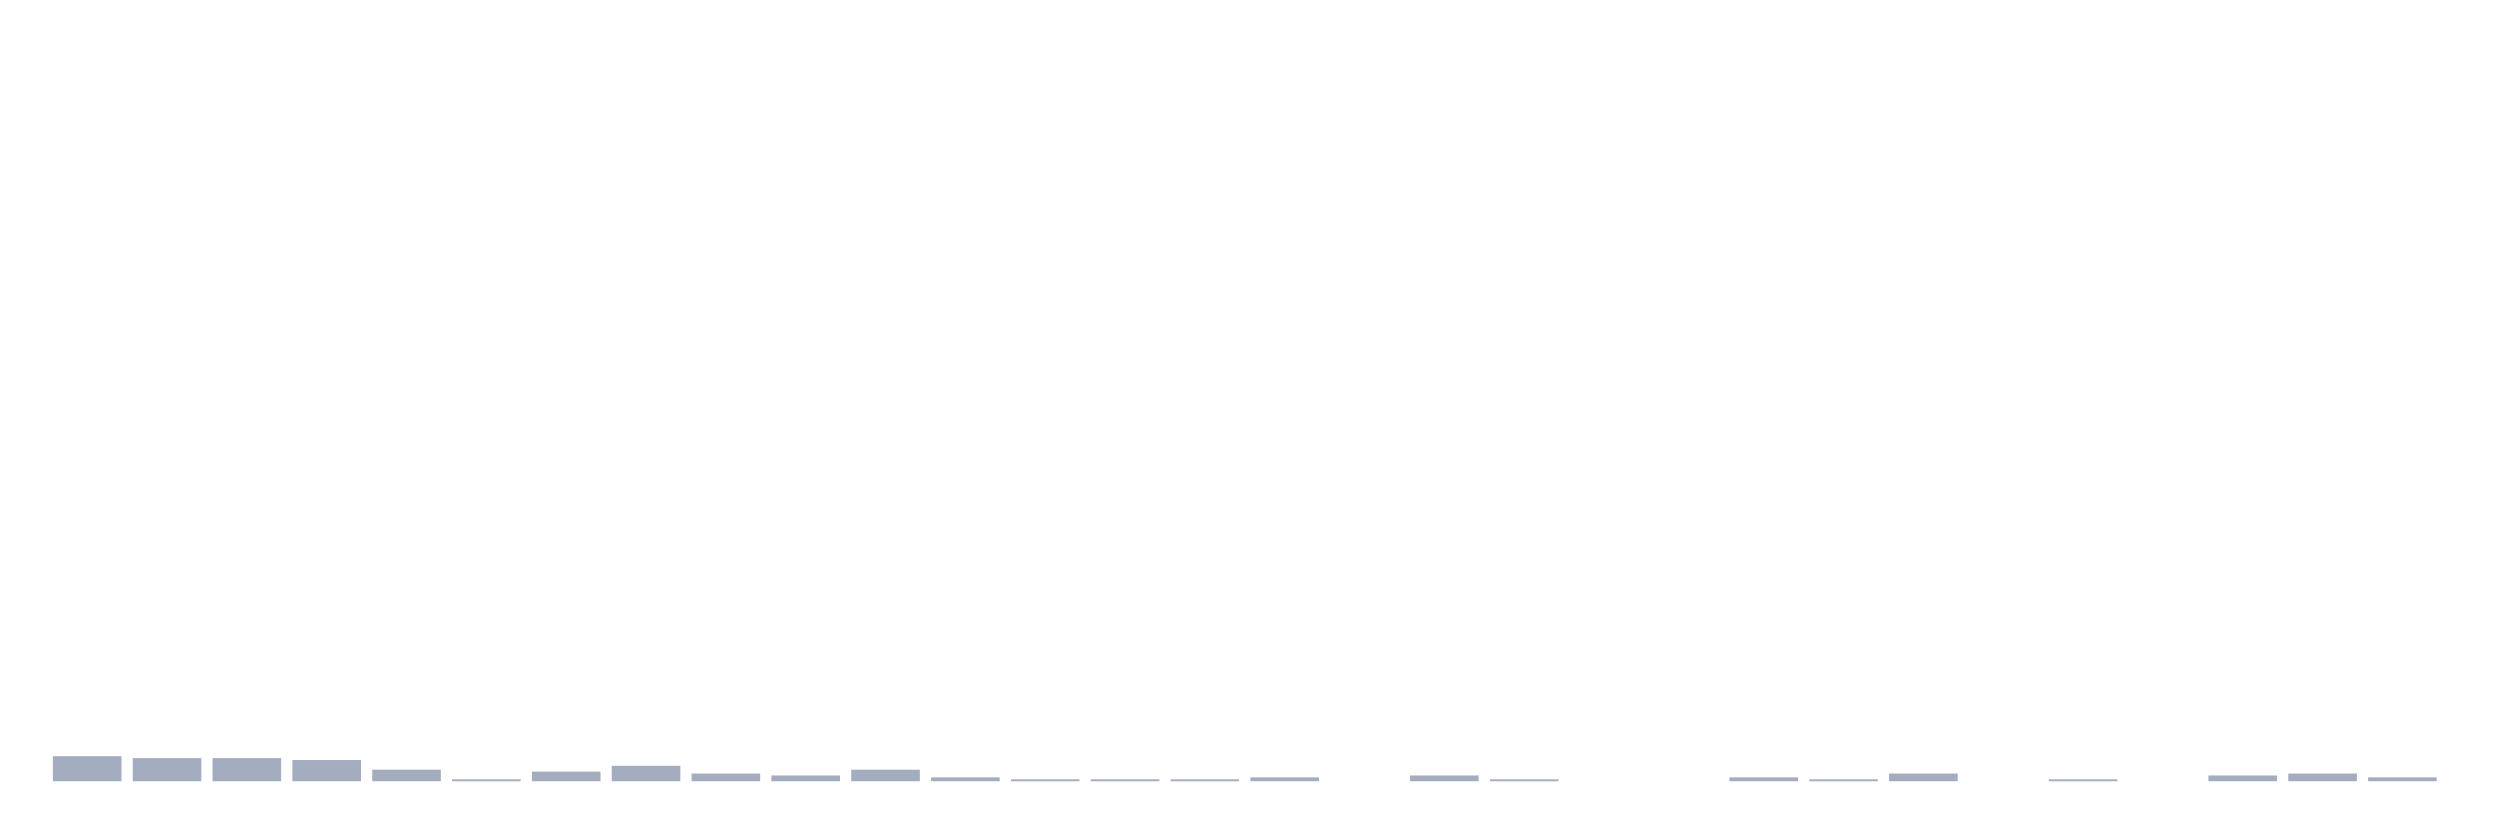
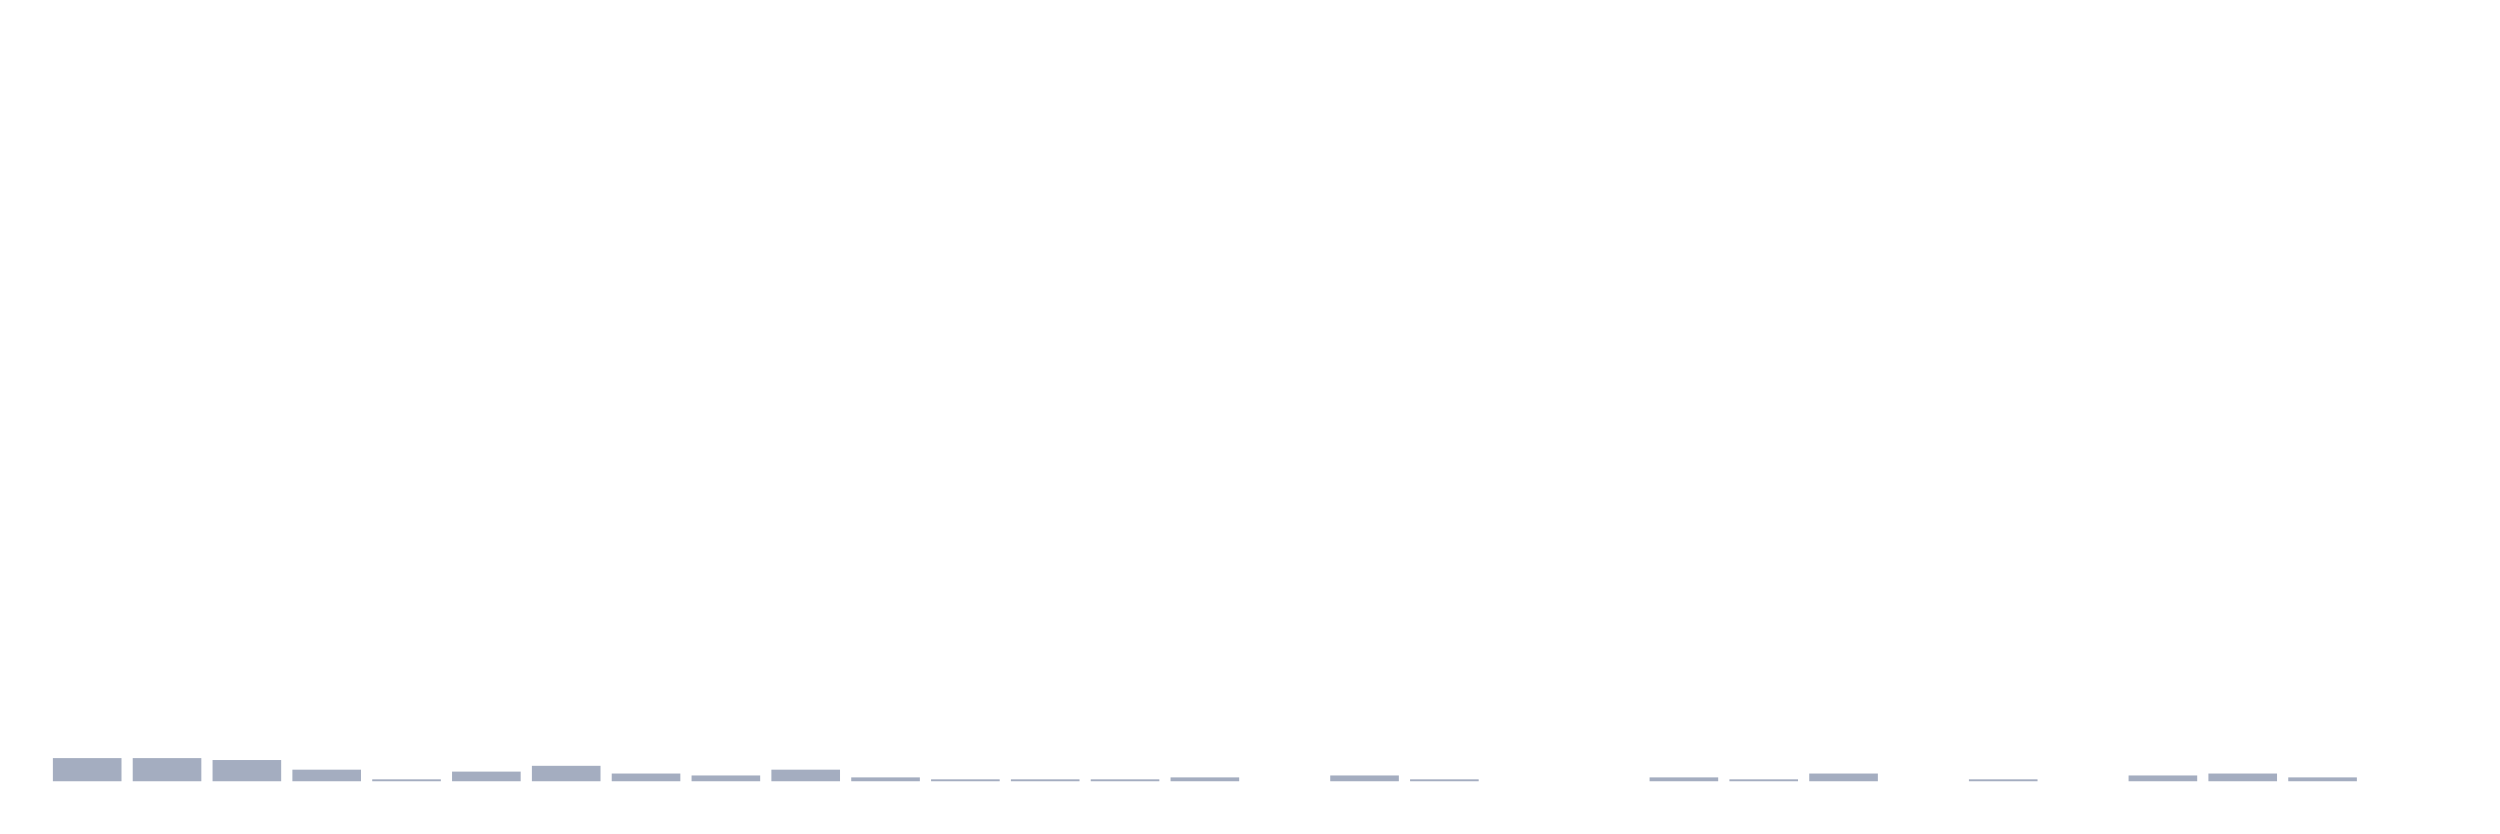
<svg xmlns="http://www.w3.org/2000/svg" viewBox="0 0 480 160">
  <g transform="translate(10,10)">
-     <rect class="bar" x="0.153" width="13.175" y="135.185" height="4.815" fill="rgb(164,173,192)" />
+     <rect class="bar" x="0.153" width="13.175" y="135.556" height="4.444" fill="rgb(164,173,192)" />
    <rect class="bar" x="15.482" width="13.175" y="135.556" height="4.444" fill="rgb(164,173,192)" />
-     <rect class="bar" x="30.81" width="13.175" y="135.556" height="4.444" fill="rgb(164,173,192)" />
-     <rect class="bar" x="46.138" width="13.175" y="135.926" height="4.074" fill="rgb(164,173,192)" />
-     <rect class="bar" x="61.466" width="13.175" y="137.778" height="2.222" fill="rgb(164,173,192)" />
-     <rect class="bar" x="76.794" width="13.175" y="139.63" height="0.37" fill="rgb(164,173,192)" />
-     <rect class="bar" x="92.123" width="13.175" y="138.148" height="1.852" fill="rgb(164,173,192)" />
-     <rect class="bar" x="107.451" width="13.175" y="137.037" height="2.963" fill="rgb(164,173,192)" />
-     <rect class="bar" x="122.779" width="13.175" y="138.519" height="1.481" fill="rgb(164,173,192)" />
-     <rect class="bar" x="138.107" width="13.175" y="138.889" height="1.111" fill="rgb(164,173,192)" />
-     <rect class="bar" x="153.436" width="13.175" y="137.778" height="2.222" fill="rgb(164,173,192)" />
-     <rect class="bar" x="168.764" width="13.175" y="139.259" height="0.741" fill="rgb(164,173,192)" />
+     <rect class="bar" x="30.81" width="13.175" y="135.926" height="4.074" fill="rgb(164,173,192)" />
+     <rect class="bar" x="46.138" width="13.175" y="137.778" height="2.222" fill="rgb(164,173,192)" />
+     <rect class="bar" x="61.466" width="13.175" y="139.63" height="0.37" fill="rgb(164,173,192)" />
+     <rect class="bar" x="76.794" width="13.175" y="138.148" height="1.852" fill="rgb(164,173,192)" />
+     <rect class="bar" x="92.123" width="13.175" y="137.037" height="2.963" fill="rgb(164,173,192)" />
+     <rect class="bar" x="107.451" width="13.175" y="138.519" height="1.481" fill="rgb(164,173,192)" />
+     <rect class="bar" x="122.779" width="13.175" y="138.889" height="1.111" fill="rgb(164,173,192)" />
+     <rect class="bar" x="138.107" width="13.175" y="137.778" height="2.222" fill="rgb(164,173,192)" />
+     <rect class="bar" x="153.436" width="13.175" y="139.259" height="0.741" fill="rgb(164,173,192)" />
+     <rect class="bar" x="168.764" width="13.175" y="139.63" height="0.37" fill="rgb(164,173,192)" />
    <rect class="bar" x="184.092" width="13.175" y="139.63" height="0.37" fill="rgb(164,173,192)" />
    <rect class="bar" x="199.42" width="13.175" y="139.63" height="0.37" fill="rgb(164,173,192)" />
-     <rect class="bar" x="214.748" width="13.175" y="139.63" height="0.37" fill="rgb(164,173,192)" />
-     <rect class="bar" x="230.077" width="13.175" y="139.259" height="0.741" fill="rgb(164,173,192)" />
-     <rect class="bar" x="245.405" width="13.175" y="140" height="0" fill="rgb(164,173,192)" />
-     <rect class="bar" x="260.733" width="13.175" y="138.889" height="1.111" fill="rgb(164,173,192)" />
-     <rect class="bar" x="276.061" width="13.175" y="139.63" height="0.37" fill="rgb(164,173,192)" />
+     <rect class="bar" x="214.748" width="13.175" y="139.259" height="0.741" fill="rgb(164,173,192)" />
+     <rect class="bar" x="230.077" width="13.175" y="140" height="0" fill="rgb(164,173,192)" />
+     <rect class="bar" x="245.405" width="13.175" y="138.889" height="1.111" fill="rgb(164,173,192)" />
+     <rect class="bar" x="260.733" width="13.175" y="139.63" height="0.37" fill="rgb(164,173,192)" />
+     <rect class="bar" x="276.061" width="13.175" y="140" height="0" fill="rgb(164,173,192)" />
    <rect class="bar" x="291.39" width="13.175" y="140" height="0" fill="rgb(164,173,192)" />
-     <rect class="bar" x="306.718" width="13.175" y="140" height="0" fill="rgb(164,173,192)" />
-     <rect class="bar" x="322.046" width="13.175" y="139.259" height="0.741" fill="rgb(164,173,192)" />
-     <rect class="bar" x="337.374" width="13.175" y="139.63" height="0.37" fill="rgb(164,173,192)" />
-     <rect class="bar" x="352.702" width="13.175" y="138.519" height="1.481" fill="rgb(164,173,192)" />
-     <rect class="bar" x="368.031" width="13.175" y="140" height="0" fill="rgb(164,173,192)" />
-     <rect class="bar" x="383.359" width="13.175" y="139.63" height="0.37" fill="rgb(164,173,192)" />
-     <rect class="bar" x="398.687" width="13.175" y="140" height="0" fill="rgb(164,173,192)" />
-     <rect class="bar" x="414.015" width="13.175" y="138.889" height="1.111" fill="rgb(164,173,192)" />
-     <rect class="bar" x="429.344" width="13.175" y="138.519" height="1.481" fill="rgb(164,173,192)" />
-     <rect class="bar" x="444.672" width="13.175" y="139.259" height="0.741" fill="rgb(164,173,192)" />
+     <rect class="bar" x="306.718" width="13.175" y="139.259" height="0.741" fill="rgb(164,173,192)" />
+     <rect class="bar" x="322.046" width="13.175" y="139.63" height="0.37" fill="rgb(164,173,192)" />
+     <rect class="bar" x="337.374" width="13.175" y="138.519" height="1.481" fill="rgb(164,173,192)" />
+     <rect class="bar" x="352.702" width="13.175" y="140" height="0" fill="rgb(164,173,192)" />
+     <rect class="bar" x="368.031" width="13.175" y="139.63" height="0.37" fill="rgb(164,173,192)" />
+     <rect class="bar" x="383.359" width="13.175" y="140" height="0" fill="rgb(164,173,192)" />
+     <rect class="bar" x="398.687" width="13.175" y="138.889" height="1.111" fill="rgb(164,173,192)" />
+     <rect class="bar" x="414.015" width="13.175" y="138.519" height="1.481" fill="rgb(164,173,192)" />
+     <rect class="bar" x="429.344" width="13.175" y="139.259" height="0.741" fill="rgb(164,173,192)" />
+     <rect class="bar" x="444.672" width="13.175" y="140" height="0" fill="rgb(164,173,192)" />
  </g>
</svg>
